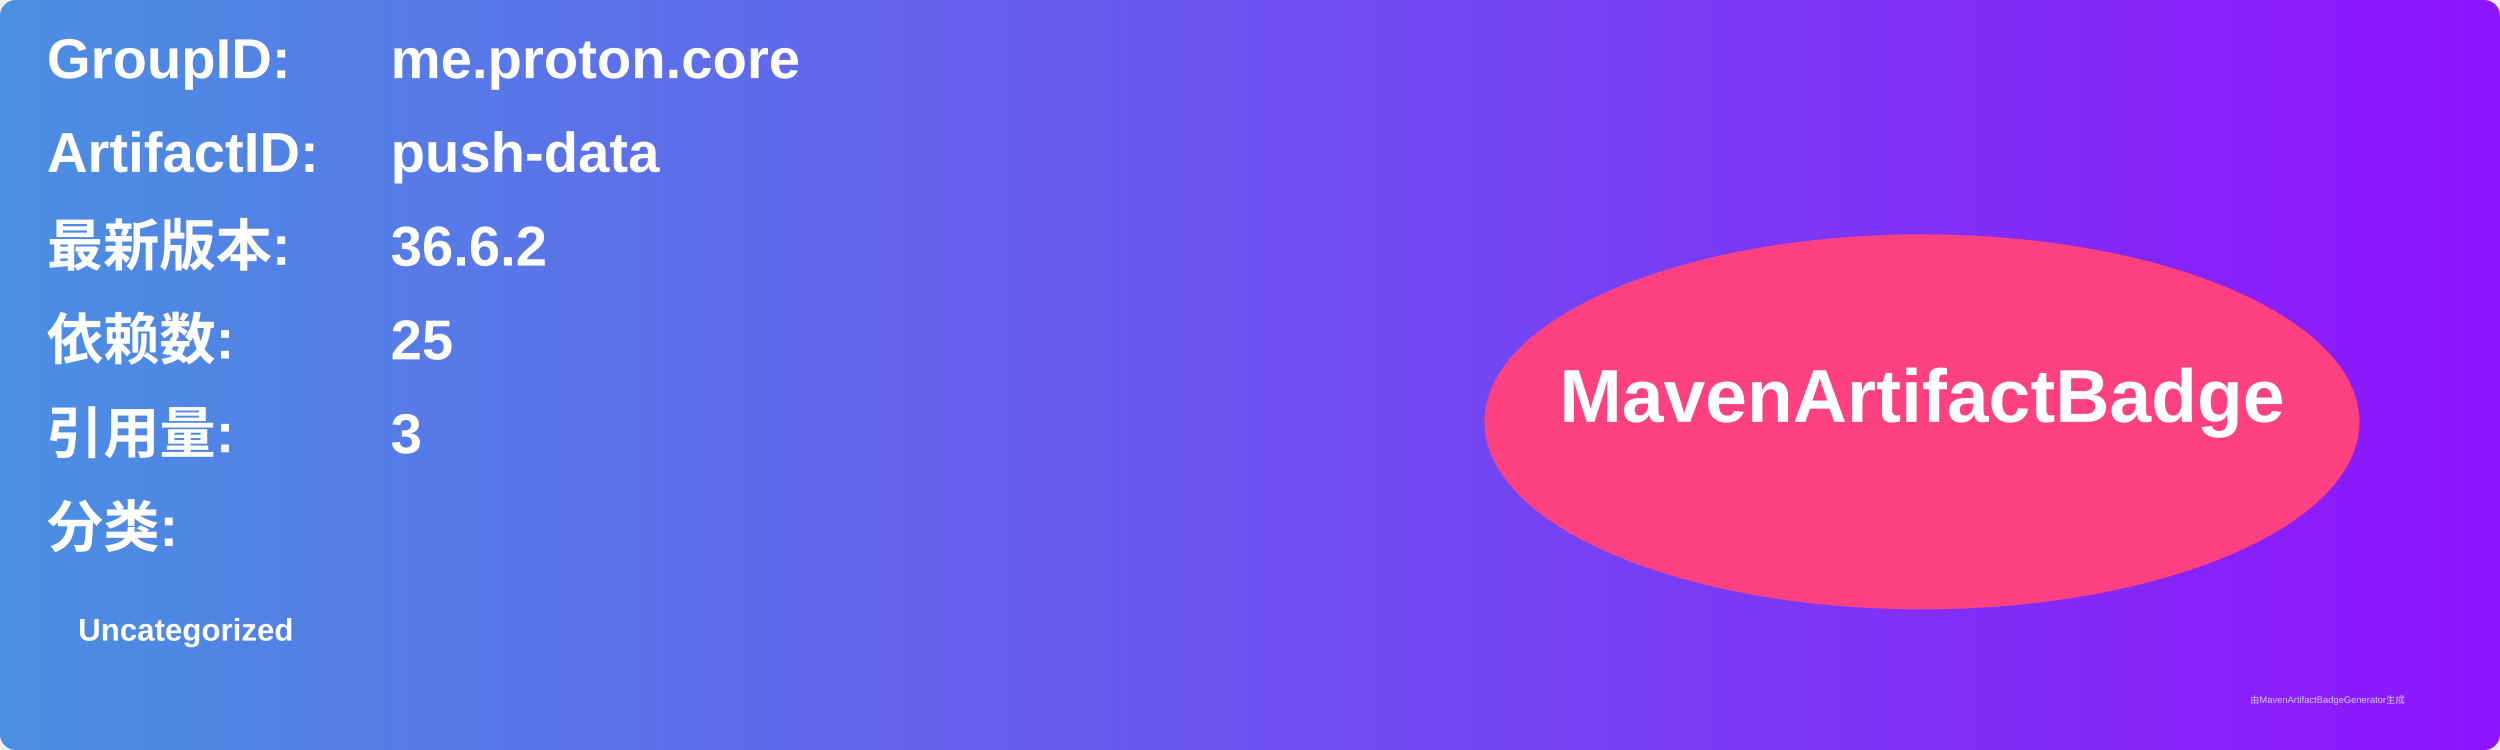
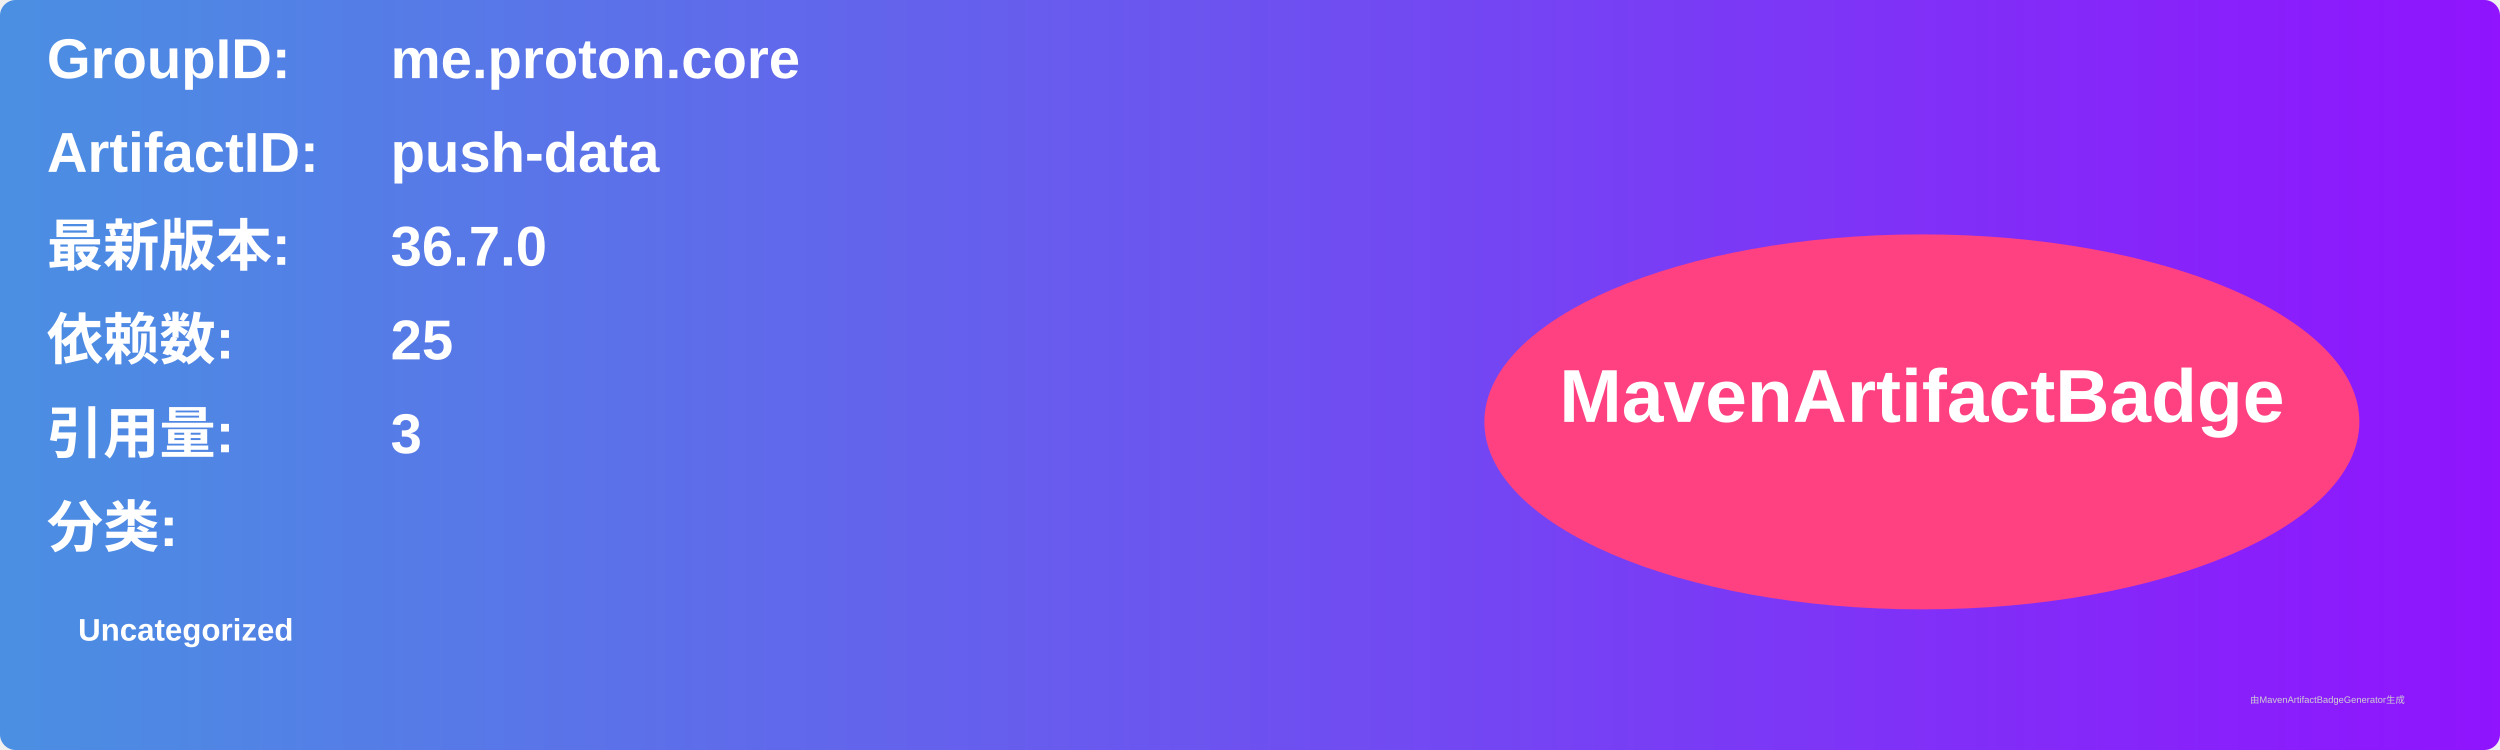
<svg xmlns="http://www.w3.org/2000/svg" width="800" height="240" viewBox="0 0 800 240">
  <linearGradient id="grad" x1="0%" y1="0%" x2="100%" y2="0%">
    <stop offset="0%" stop-color="#4a90e2" />
    <stop offset="100%" stop-color="#9013fe" />
  </linearGradient>
  <rect width="100%" height="100%" rx="5" ry="5" fill="url(#grad)" />
  <g transform="translate(15, 15)">
    <text x="0" y="10" font-family="Arial" font-size="18" fill="white" font-weight="bold" width="260">GroupID:</text>
    <text x="110" y="10" font-family="Arial" font-size="18" fill="white" font-weight="bold" width="460">me.proton.core</text>
    <text x="0" y="40" font-family="Arial" font-size="18" fill="white" font-weight="bold" width="260">ArtifactID:</text>
    <text x="110" y="40" font-family="Arial" font-size="18" fill="white" font-weight="bold" width="460">push-data</text>
    <text x="0" y="70" font-family="Arial" font-size="18" fill="white" font-weight="bold">最新版本:</text>
    <text x="110" y="70" font-family="Arial" font-size="18" fill="white" font-weight="bold">
-       <tspan font-weight="bold">36.6.2</tspan>
+       <tspan font-weight="bold">36.7.0</tspan>
    </text>
    <text x="0" y="100" font-family="Arial" font-size="18" fill="white" font-weight="bold">依赖数: </text>
    <text x="110" y="100" font-family="Arial" font-size="18" fill="white">
      <tspan font-weight="bold">25</tspan>
    </text>
    <text x="0" y="130" font-family="Arial" font-size="18" fill="white" font-weight="bold">引用量: </text>
    <text x="110" y="130" font-family="Arial" font-size="18" fill="white">
      <tspan font-weight="bold">3</tspan>
    </text>
    <text x="0" y="160" font-family="Arial" font-size="18" fill="white" font-weight="bold">分类:</text>
    <text x="10" y="190" font-family="Arial" font-size="10" fill="white">
      <tspan font-weight="bold">Uncategorized</tspan>
    </text>
    <ellipse cx="600" cy="120" rx="140" ry="60" fill="#ff4081" />
    <text x="600" y="120" text-anchor="middle" font-family="Arial" font-size="24" fill="white" font-weight="bold">MavenArtifactBadge</text>
  </g>
  <text x="720" y="225" font-family="Arial" font-size="3" fill="#d0d0d0">由MavenArtifactBadgeGenerator生成</text>
</svg>
